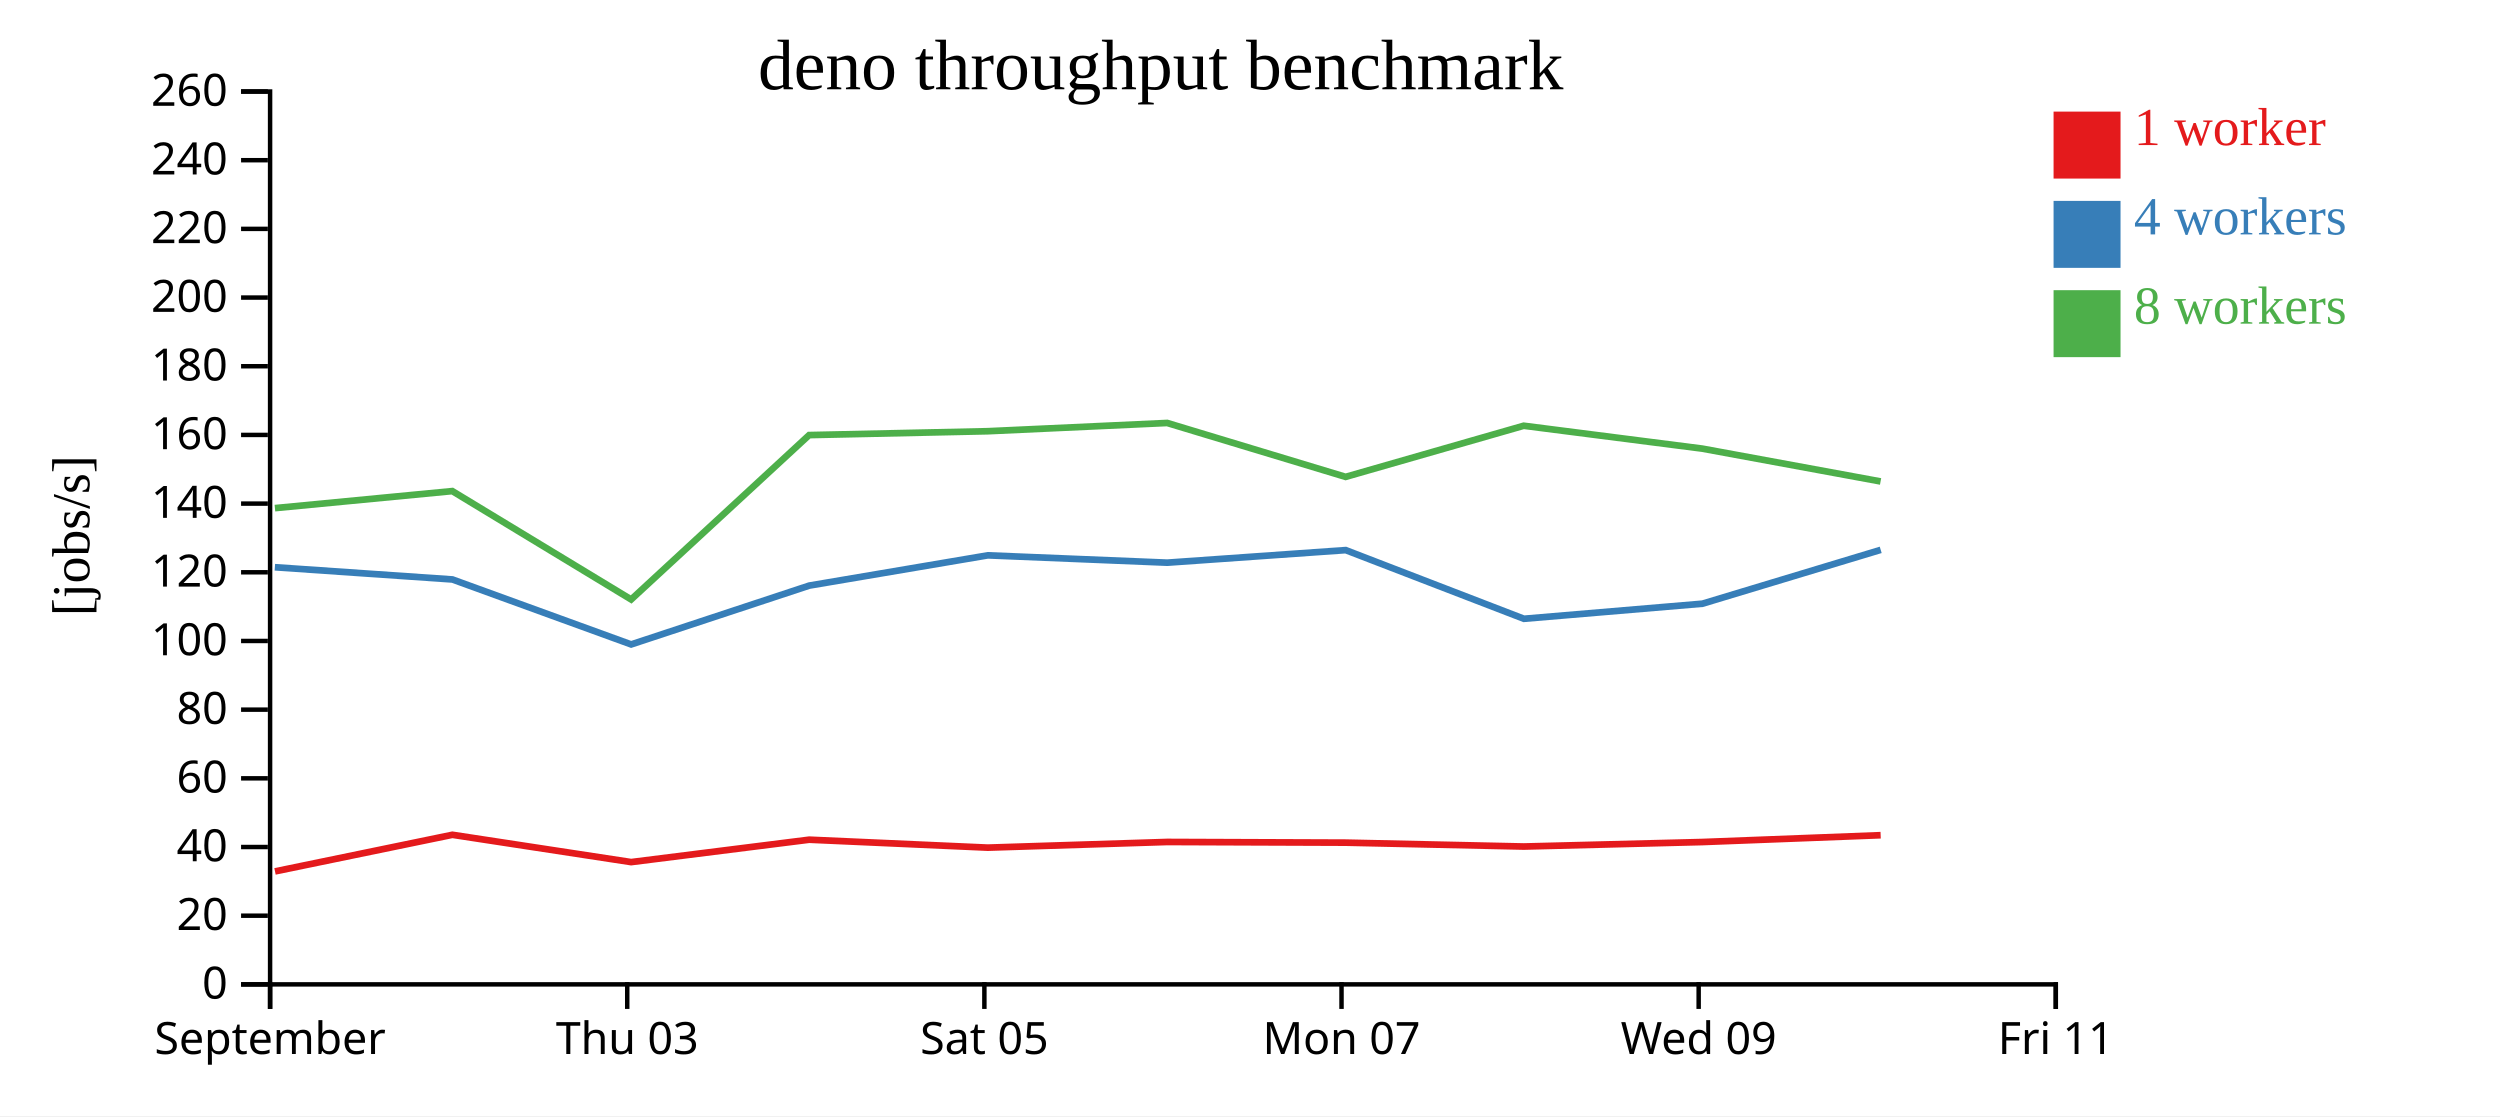
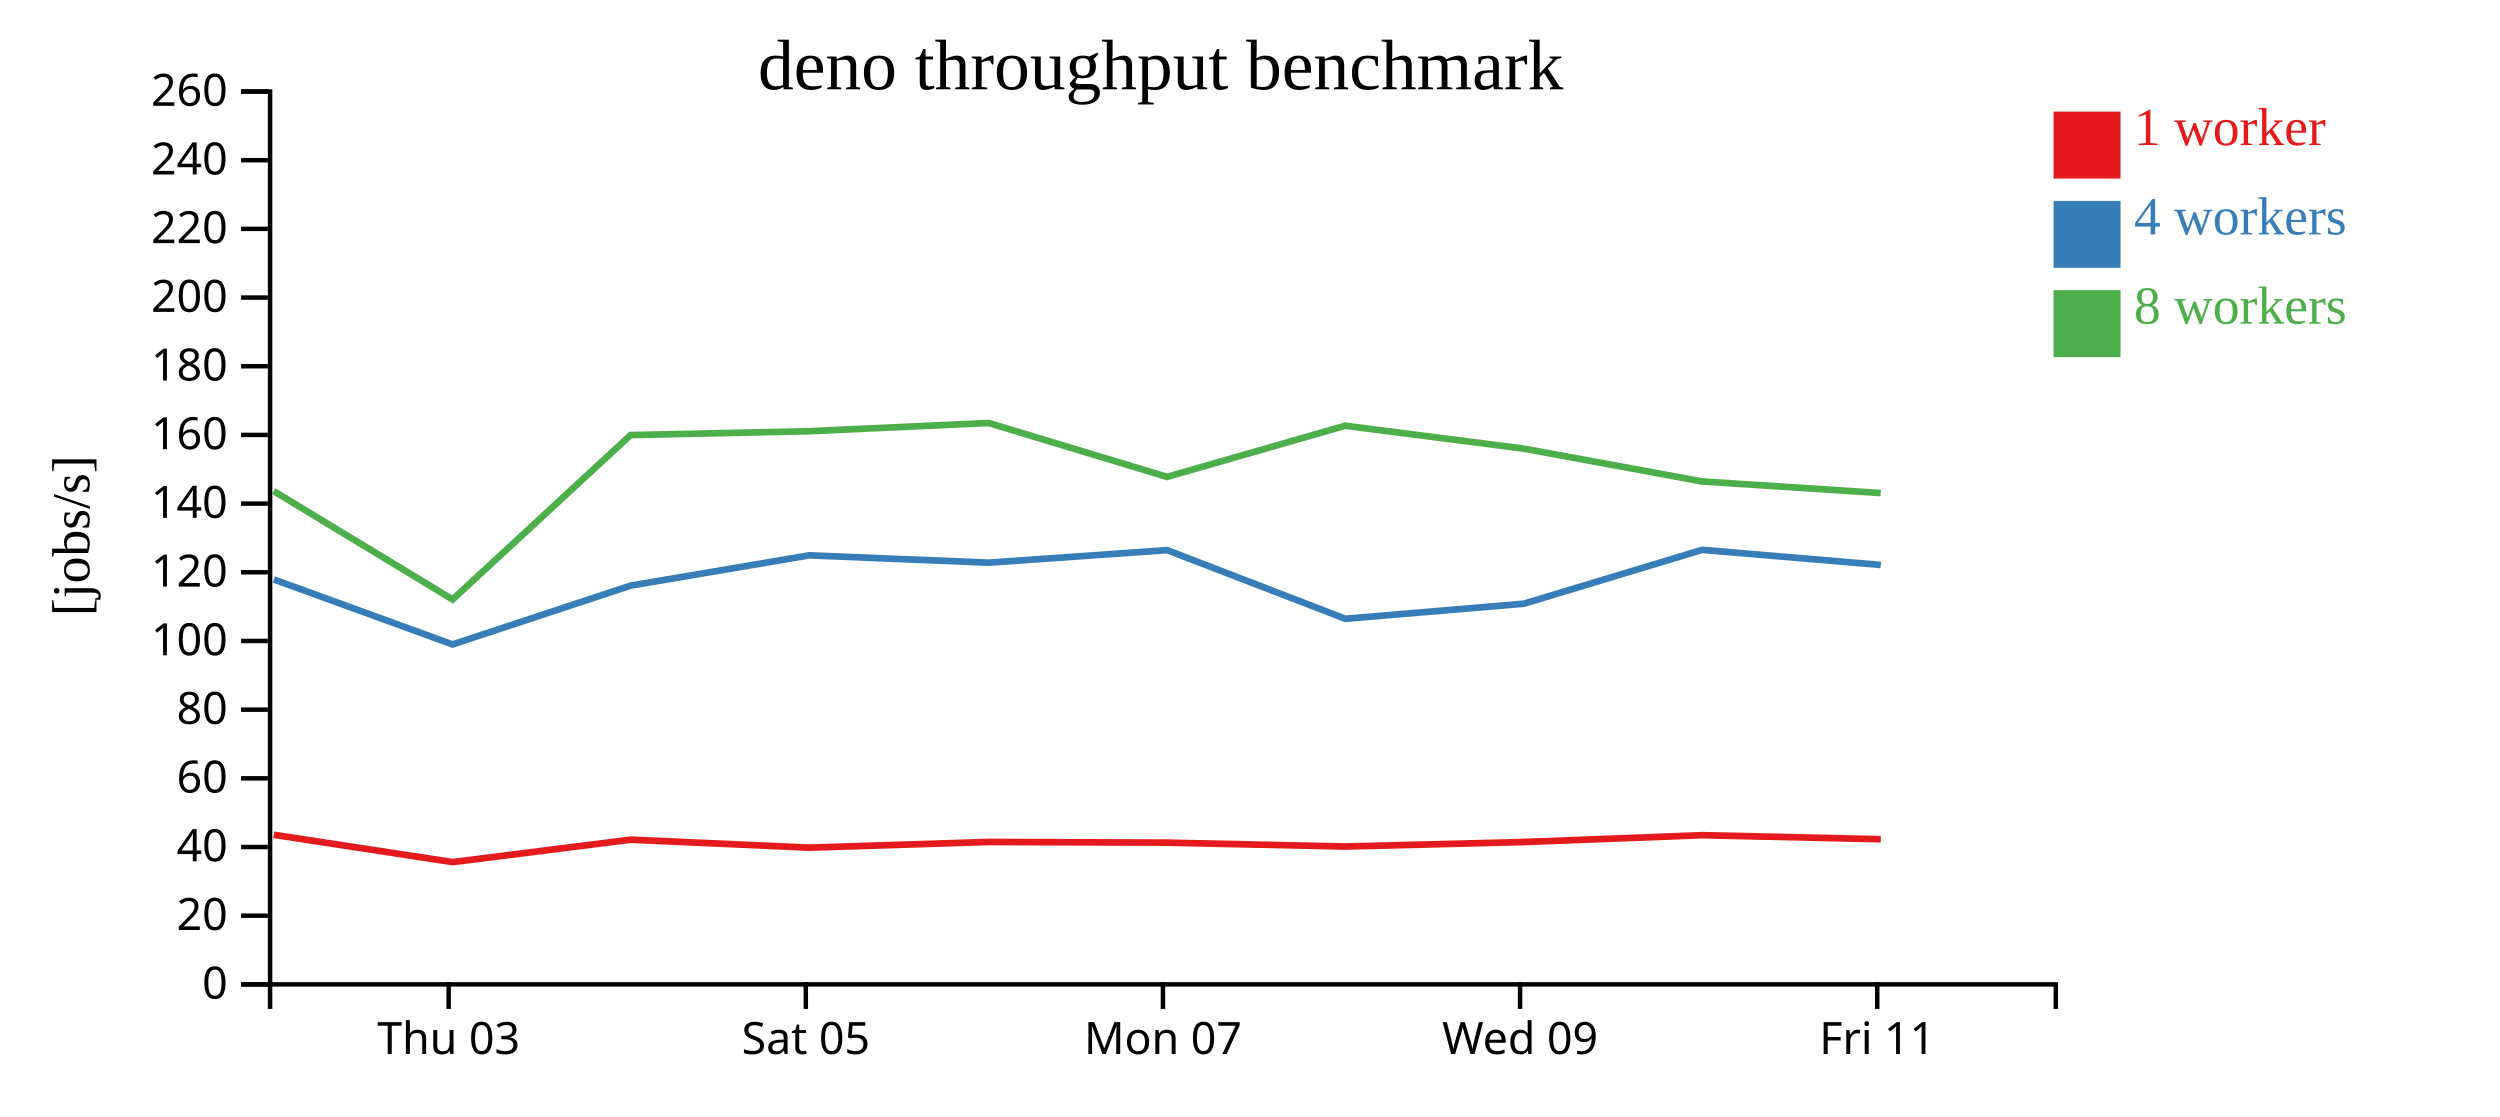
<svg xmlns="http://www.w3.org/2000/svg" width="560" height="250">
  <rect width="100%" height="100%" fill="white" />
  <g transform="translate(60,20)">
    <g transform="translate(0,200)" fill="none" font-size="10" font-family="sans-serif" text-anchor="middle">
      <path class="domain" stroke="currentColor" d="M0.5,6V0.5H400.5V6" />
-       <g class="tick" opacity="1" transform="translate(0.5,0)">
-         <line stroke="currentColor" y2="6" />
-         <text fill="currentColor" y="9" dy="0.71em">September</text>
-       </g>
-       <g class="tick" opacity="1" transform="translate(80.5,0)">
+       <g class="tick" opacity="1" transform="translate(40.5,0)">
        <line stroke="currentColor" y2="6" />
        <text fill="currentColor" y="9" dy="0.71em">Thu 03</text>
      </g>
-       <g class="tick" opacity="1" transform="translate(160.5,0)">
+       <g class="tick" opacity="1" transform="translate(120.5,0)">
        <line stroke="currentColor" y2="6" />
        <text fill="currentColor" y="9" dy="0.71em">Sat 05</text>
      </g>
-       <g class="tick" opacity="1" transform="translate(240.5,0)">
+       <g class="tick" opacity="1" transform="translate(200.5,0)">
        <line stroke="currentColor" y2="6" />
        <text fill="currentColor" y="9" dy="0.71em">Mon 07</text>
      </g>
-       <g class="tick" opacity="1" transform="translate(320.5,0)">
+       <g class="tick" opacity="1" transform="translate(280.5,0)">
        <line stroke="currentColor" y2="6" />
        <text fill="currentColor" y="9" dy="0.71em">Wed 09</text>
      </g>
-       <g class="tick" opacity="1" transform="translate(400.5,0)">
+       <g class="tick" opacity="1" transform="translate(360.5,0)">
        <line stroke="currentColor" y2="6" />
        <text fill="currentColor" y="9" dy="0.71em">Fri 11</text>
      </g>
    </g>
    <g fill="none" font-size="10" font-family="sans-serif" text-anchor="end">
      <path class="domain" stroke="currentColor" d="M-6,200.5H0.5V0.5H-6" />
      <g class="tick" opacity="1" transform="translate(0,200.5)">
        <line stroke="currentColor" x2="-6" />
        <text fill="currentColor" x="-9" dy="0.32em">0</text>
      </g>
      <g class="tick" opacity="1" transform="translate(0,185.1154)">
        <line stroke="currentColor" x2="-6" />
        <text fill="currentColor" x="-9" dy="0.32em">20</text>
      </g>
      <g class="tick" opacity="1" transform="translate(0,169.7308)">
        <line stroke="currentColor" x2="-6" />
        <text fill="currentColor" x="-9" dy="0.32em">40</text>
      </g>
      <g class="tick" opacity="1" transform="translate(0,154.3462)">
        <line stroke="currentColor" x2="-6" />
        <text fill="currentColor" x="-9" dy="0.32em">60</text>
      </g>
      <g class="tick" opacity="1" transform="translate(0,138.9615)">
        <line stroke="currentColor" x2="-6" />
        <text fill="currentColor" x="-9" dy="0.32em">80</text>
      </g>
      <g class="tick" opacity="1" transform="translate(0,123.5769)">
        <line stroke="currentColor" x2="-6" />
        <text fill="currentColor" x="-9" dy="0.32em">100</text>
      </g>
      <g class="tick" opacity="1" transform="translate(0,108.1923)">
        <line stroke="currentColor" x2="-6" />
        <text fill="currentColor" x="-9" dy="0.32em">120</text>
      </g>
      <g class="tick" opacity="1" transform="translate(0,92.80769)">
        <line stroke="currentColor" x2="-6" />
        <text fill="currentColor" x="-9" dy="0.32em">140</text>
      </g>
      <g class="tick" opacity="1" transform="translate(0,77.42308)">
        <line stroke="currentColor" x2="-6" />
        <text fill="currentColor" x="-9" dy="0.32em">160</text>
      </g>
      <g class="tick" opacity="1" transform="translate(0,62.03846)">
        <line stroke="currentColor" x2="-6" />
        <text fill="currentColor" x="-9" dy="0.32em">180</text>
      </g>
      <g class="tick" opacity="1" transform="translate(0,46.65385)">
        <line stroke="currentColor" x2="-6" />
        <text fill="currentColor" x="-9" dy="0.32em">200</text>
      </g>
      <g class="tick" opacity="1" transform="translate(0,31.26923)">
        <line stroke="currentColor" x2="-6" />
        <text fill="currentColor" x="-9" dy="0.32em">220</text>
      </g>
      <g class="tick" opacity="1" transform="translate(0,15.88462)">
        <line stroke="currentColor" x2="-6" />
        <text fill="currentColor" x="-9" dy="0.32em">240</text>
      </g>
      <g class="tick" opacity="1" transform="translate(0,0.5)">
        <line stroke="currentColor" x2="-6" />
        <text fill="currentColor" x="-9" dy="0.32em">260</text>
      </g>
    </g>
    <text text-anchor="middle" style="font-size: 12px" transform="rotate(-90)" y="-40" x="-100">[jobs/s]</text>
    <text text-anchor="middle" style="font-size: 16px" y="0" x="200">deno throughput benchmark</text>
-     <path class="line" fill="none" stroke="#e41a1c" stroke-width="1.5" d="M1.6,175.193L41.33,166.994L81.372,173.111L121.26,168.092L161.265,169.872L201.457,168.6L241.435,168.753L281.335,169.622L321.319,168.616L361.267,167.085" />
-     <path class="line" fill="none" stroke="#377eb8" stroke-width="1.5" d="M1.568,107.06L41.339,109.799L81.377,124.353L121.272,111.174L161.273,104.396L201.466,106.039L241.434,103.225L281.355,118.606L321.348,115.227L361.278,103.168" />
-     <path class="line" fill="none" stroke="#4daf4a" stroke-width="1.5" d="M1.582,93.821L41.315,90.005L81.378,114.282L121.245,77.459L161.246,76.594L201.448,74.745L241.415,86.822L281.31,75.368L321.305,80.492L361.25,87.845" />
+     <path class="line" fill="none" stroke="#e41a1c" stroke-width="1.5" d="M1.33,166.994L41.372,173.111L81.26,168.092L121.265,169.872L161.457,168.6L201.435,168.753L241.335,169.622L281.319,168.616L321.267,167.085L361.288,167.986" />
+     <path class="line" fill="none" stroke="#377eb8" stroke-width="1.5" d="M1.339,109.799L41.377,124.353L81.272,111.174L121.273,104.396L161.466,106.039L201.434,103.225L241.355,118.606L281.348,115.227L321.278,103.168L361.298,106.548" />
+     <path class="line" fill="none" stroke="#4daf4a" stroke-width="1.5" d="M1.315,90.005L41.378,114.282L81.245,77.459L121.246,76.594L161.448,74.745L201.415,86.822L241.31,75.368L281.305,80.492L321.25,87.845L361.274,90.444" />
    <rect class="dot" x="400" y="5" width="15" height="15" style="fill: #e41a1c;" />
    <rect class="dot" x="400" y="25" width="15" height="15" style="fill: #377eb8;" />
    <rect class="dot" x="400" y="45" width="15" height="15" style="fill: #4daf4a;" />
    <text class="label" x="418" y="12.5" style="fill: #e41a1c; alignment-baseline: middle;" text-anchor="left">1 worker</text>
    <text class="label" x="418" y="32.5" style="fill: #377eb8; alignment-baseline: middle;" text-anchor="left">4 workers</text>
    <text class="label" x="418" y="52.5" style="fill: #4daf4a; alignment-baseline: middle;" text-anchor="left">8 workers</text>
  </g>
</svg>
